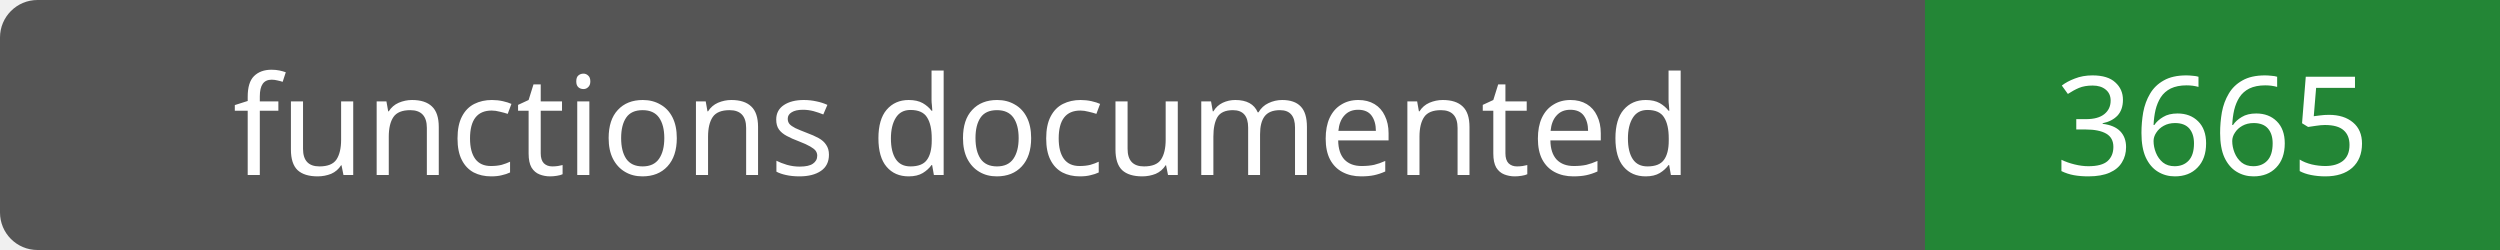
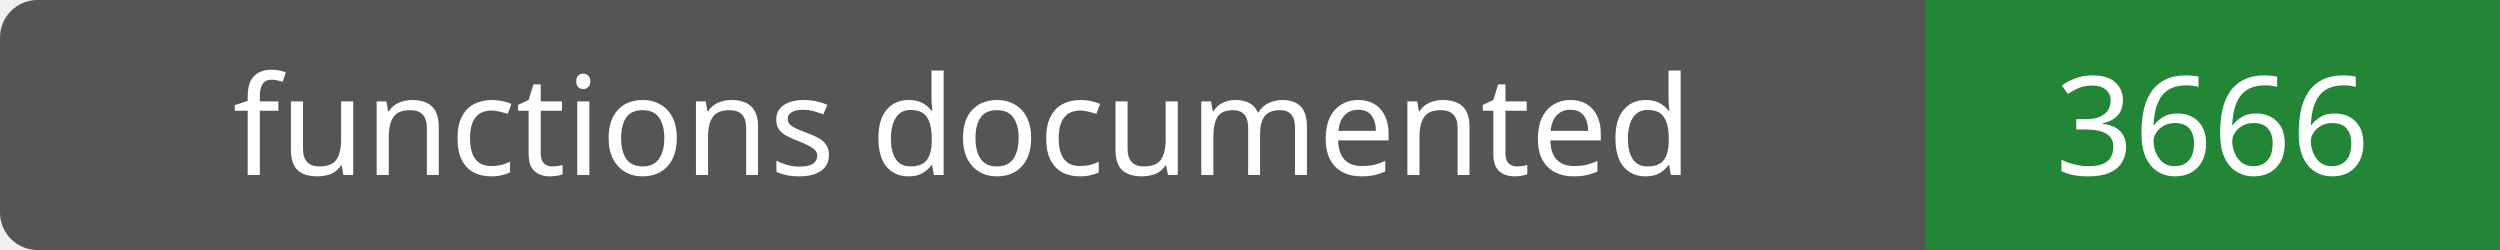
- <svg xmlns="http://www.w3.org/2000/svg" width="200" height="20" role="img" aria-label="functions documented: 3665">
+ <svg xmlns="http://www.w3.org/2000/svg" width="200" height="20" role="img" aria-label="functions documented: 3666">
  <rect width="200" height="20" rx="3" fill="#555" />
  <path fill="#238636" d="M154 0h46v20H154z" />
  <g fill="#fff" text-anchor="middle" font-family="Verdana,sans-serif" font-size="11">
    <text x="77.0" y="14">functions documented</text>
-     <text x="177.0" y="14">3665</text>
+     <text x="177.0" y="14">3666</text>
  </g>
</svg>
